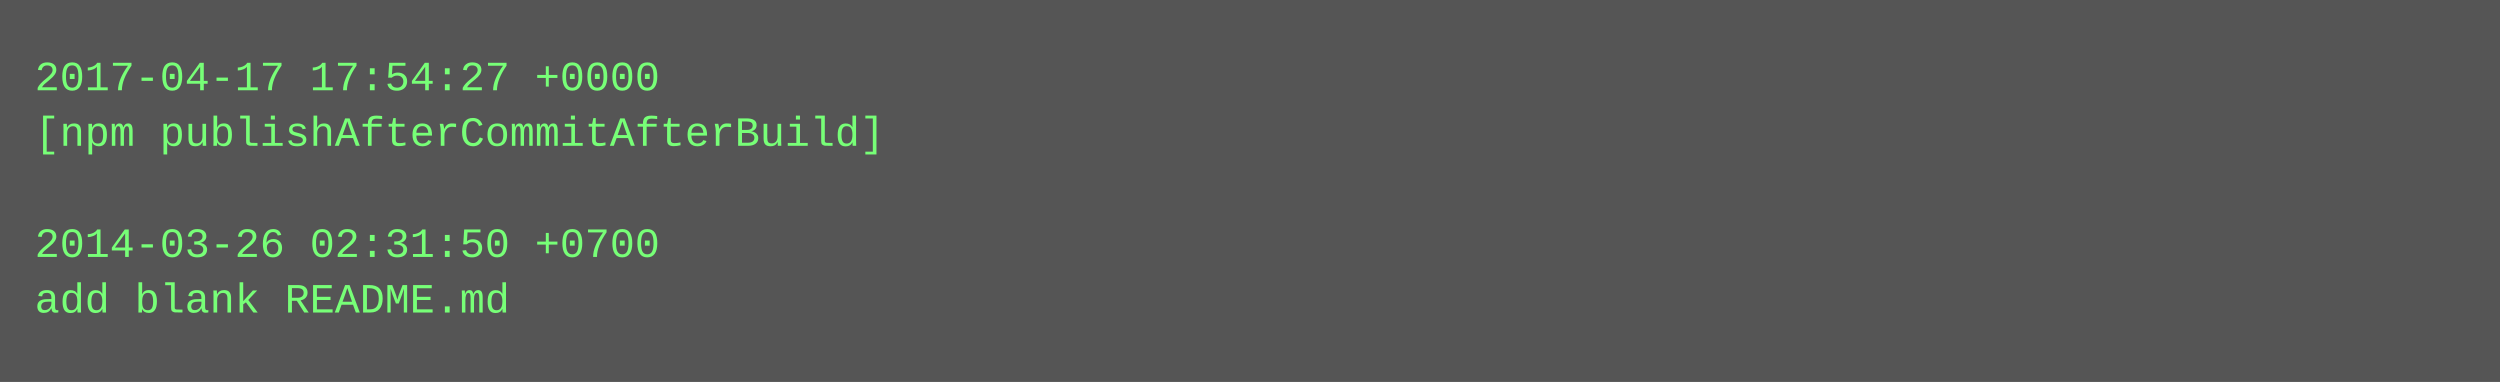
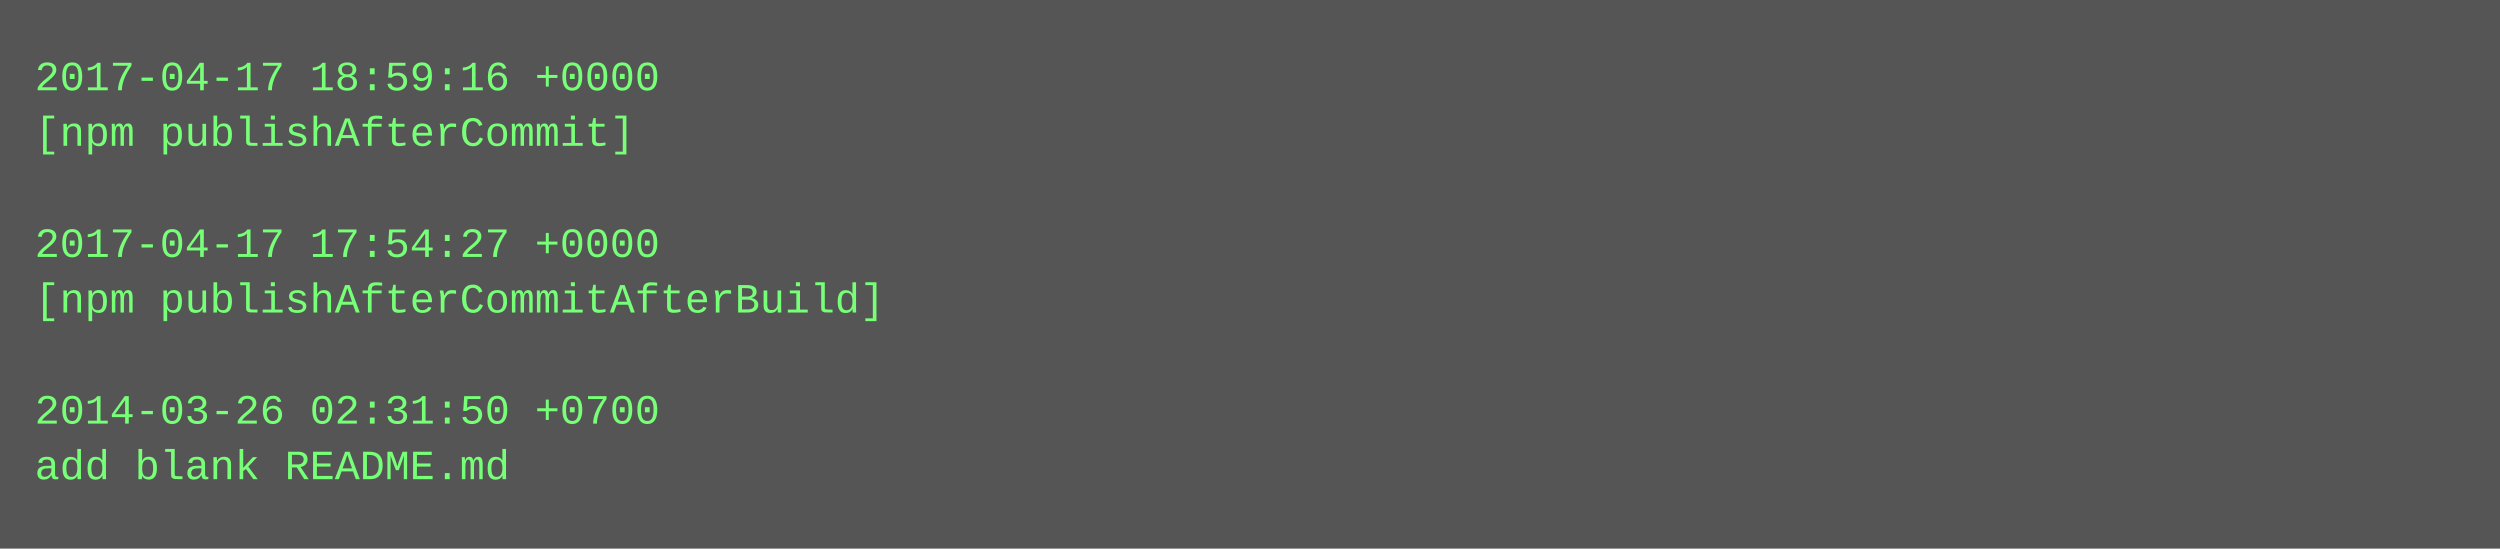
- <svg xmlns="http://www.w3.org/2000/svg" height="110" width="720">
-   <rect height="110" fill="#555" width="720" />
+ <svg xmlns="http://www.w3.org/2000/svg" height="158" width="720">
+   <rect height="158" fill="#555" width="720" />
  <text fill="#7f7" font-family="Courier New" font-size="12" xml:space="preserve">
-     <tspan x="10" y="26">2017-04-17 17:54:27 +0000</tspan>
-     <tspan x="10" y="42">[npm publishAfterCommitAfterBuild]</tspan>
+     <tspan x="10" y="26">2017-04-17 18:59:16 +0000</tspan>
+     <tspan x="10" y="42">[npm publishAfterCommit]</tspan>
    <tspan x="10" y="58" />
-     <tspan x="10" y="74">2014-03-26 02:31:50 +0700</tspan>
-     <tspan x="10" y="90">add blank README.md</tspan>
+     <tspan x="10" y="74">2017-04-17 17:54:27 +0000</tspan>
+     <tspan x="10" y="90">[npm publishAfterCommitAfterBuild]</tspan>
+     <tspan x="10" y="106" />
+     <tspan x="10" y="122">2014-03-26 02:31:50 +0700</tspan>
+     <tspan x="10" y="138">add blank README.md</tspan>
  </text>
</svg>
